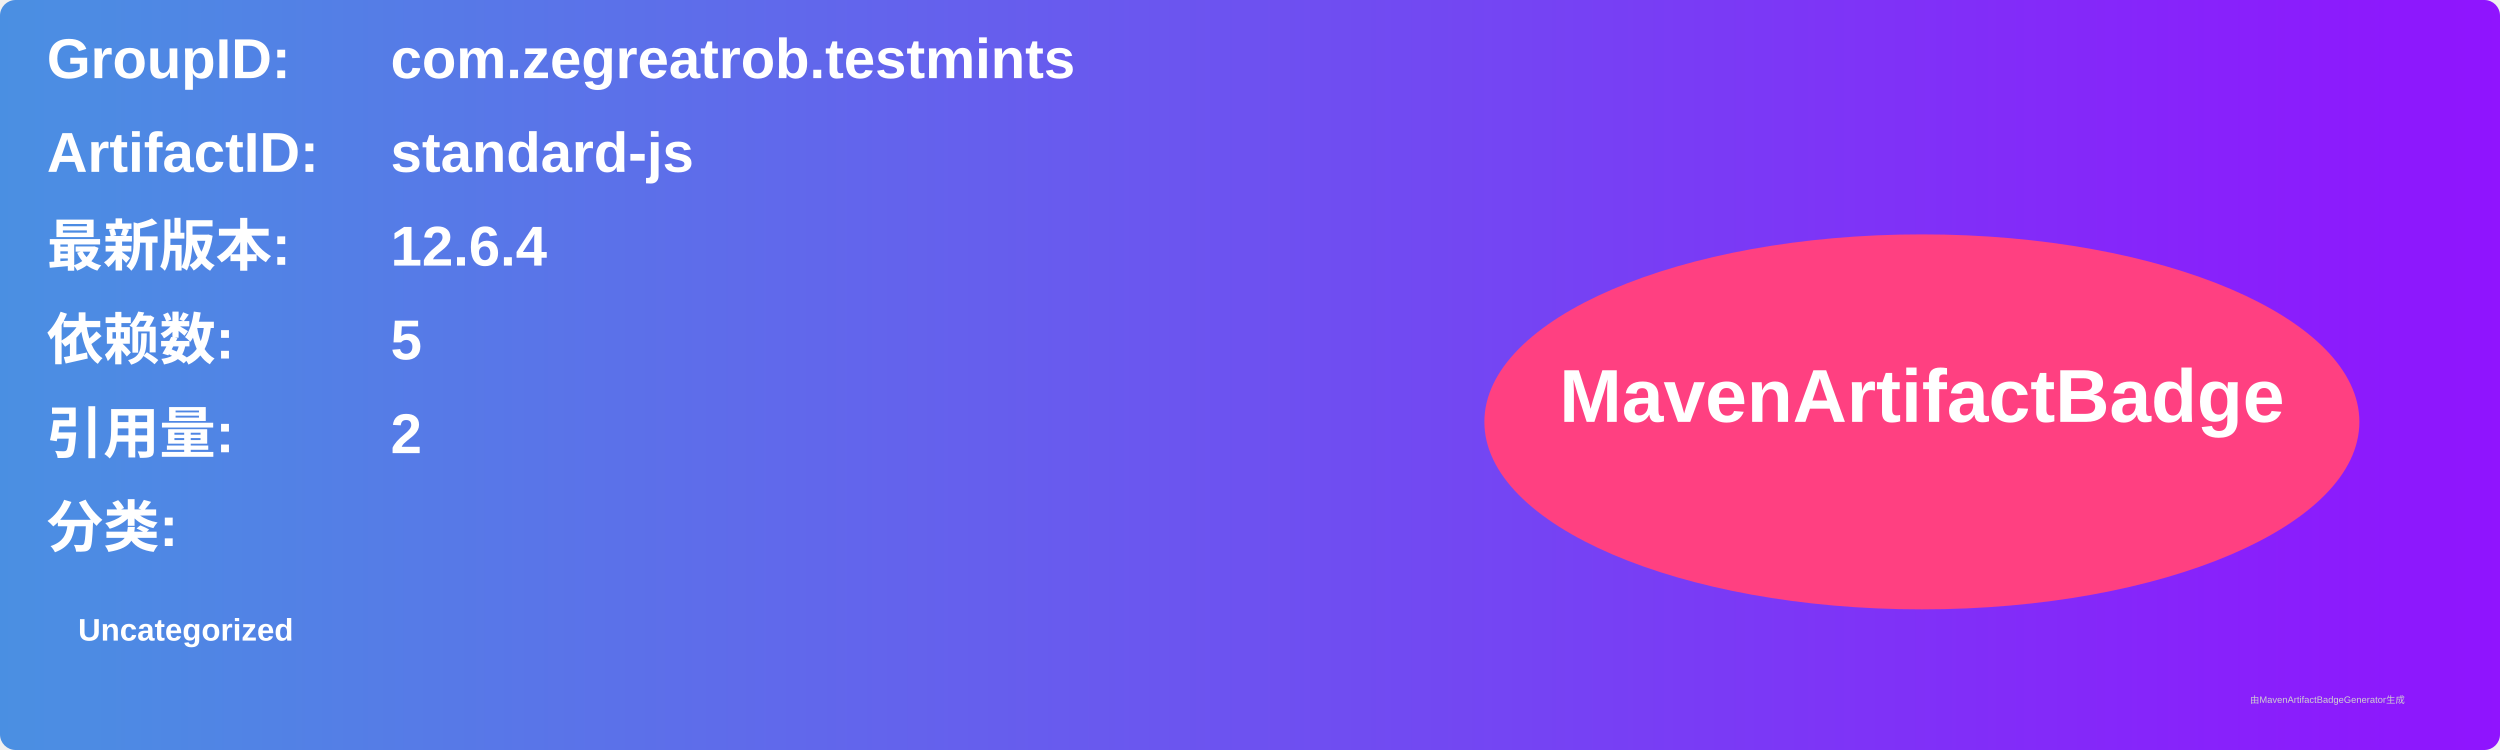
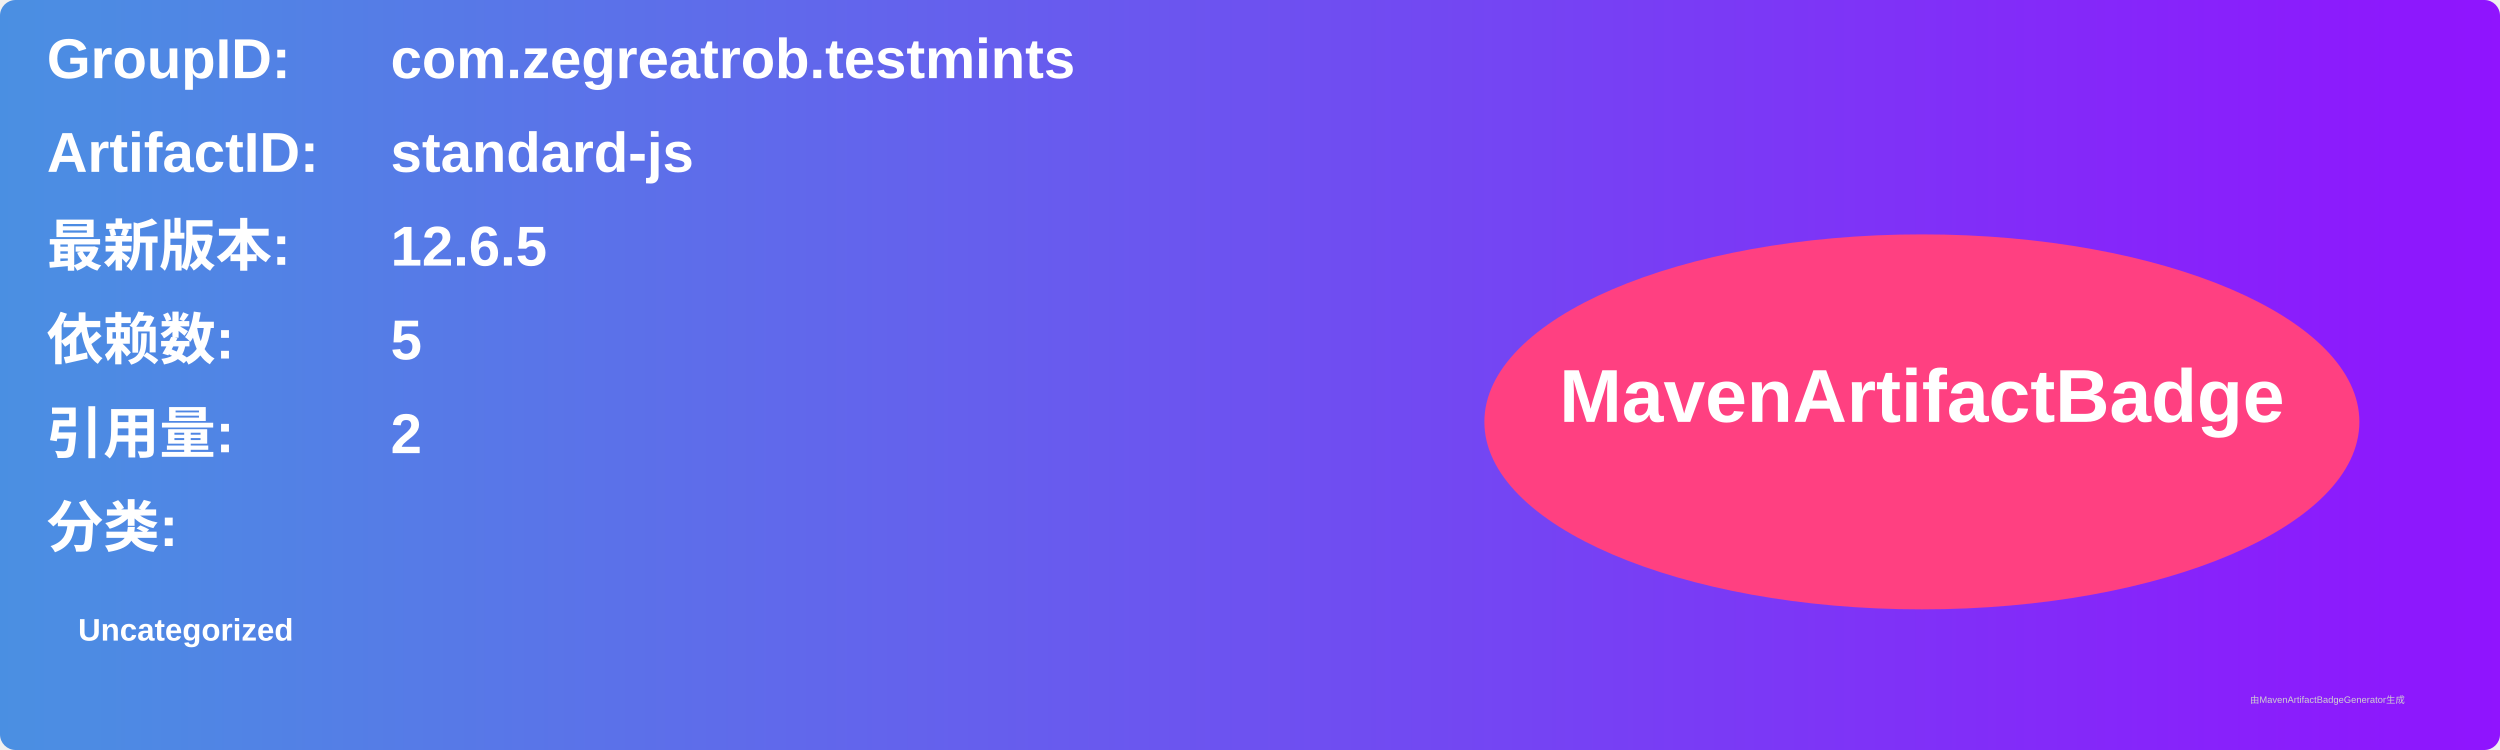
<svg xmlns="http://www.w3.org/2000/svg" width="800" height="240" viewBox="0 0 800 240">
  <linearGradient id="grad" x1="0%" y1="0%" x2="100%" y2="0%">
    <stop offset="0%" stop-color="#4a90e2" />
    <stop offset="100%" stop-color="#9013fe" />
  </linearGradient>
  <rect width="100%" height="100%" rx="5" ry="5" fill="url(#grad)" />
  <g transform="translate(15, 15)">
    <text x="0" y="10" font-family="Arial" font-size="18" fill="white" font-weight="bold" width="260">GroupID:</text>
    <text x="110" y="10" font-family="Arial" font-size="18" fill="white" font-weight="bold" width="460">com.zegreatrob.testmints</text>
    <text x="0" y="40" font-family="Arial" font-size="18" fill="white" font-weight="bold" width="260">ArtifactID:</text>
    <text x="110" y="40" font-family="Arial" font-size="18" fill="white" font-weight="bold" width="460">standard-js</text>
    <text x="0" y="70" font-family="Arial" font-size="18" fill="white" font-weight="bold">最新版本:</text>
    <text x="110" y="70" font-family="Arial" font-size="18" fill="white" font-weight="bold">
-       <tspan font-weight="bold">12.6.4</tspan>
+       <tspan font-weight="bold">12.6.5</tspan>
    </text>
    <text x="0" y="100" font-family="Arial" font-size="18" fill="white" font-weight="bold">依赖数: </text>
    <text x="110" y="100" font-family="Arial" font-size="18" fill="white">
      <tspan font-weight="bold">5</tspan>
    </text>
    <text x="0" y="130" font-family="Arial" font-size="18" fill="white" font-weight="bold">引用量: </text>
    <text x="110" y="130" font-family="Arial" font-size="18" fill="white">
      <tspan font-weight="bold">2</tspan>
    </text>
    <text x="0" y="160" font-family="Arial" font-size="18" fill="white" font-weight="bold">分类:</text>
    <text x="10" y="190" font-family="Arial" font-size="10" fill="white">
      <tspan font-weight="bold">Uncategorized</tspan>
    </text>
    <ellipse cx="600" cy="120" rx="140" ry="60" fill="#ff4081" />
    <text x="600" y="120" text-anchor="middle" font-family="Arial" font-size="24" fill="white" font-weight="bold">MavenArtifactBadge</text>
  </g>
  <text x="720" y="225" font-family="Arial" font-size="3" fill="#d0d0d0">由MavenArtifactBadgeGenerator生成</text>
</svg>
